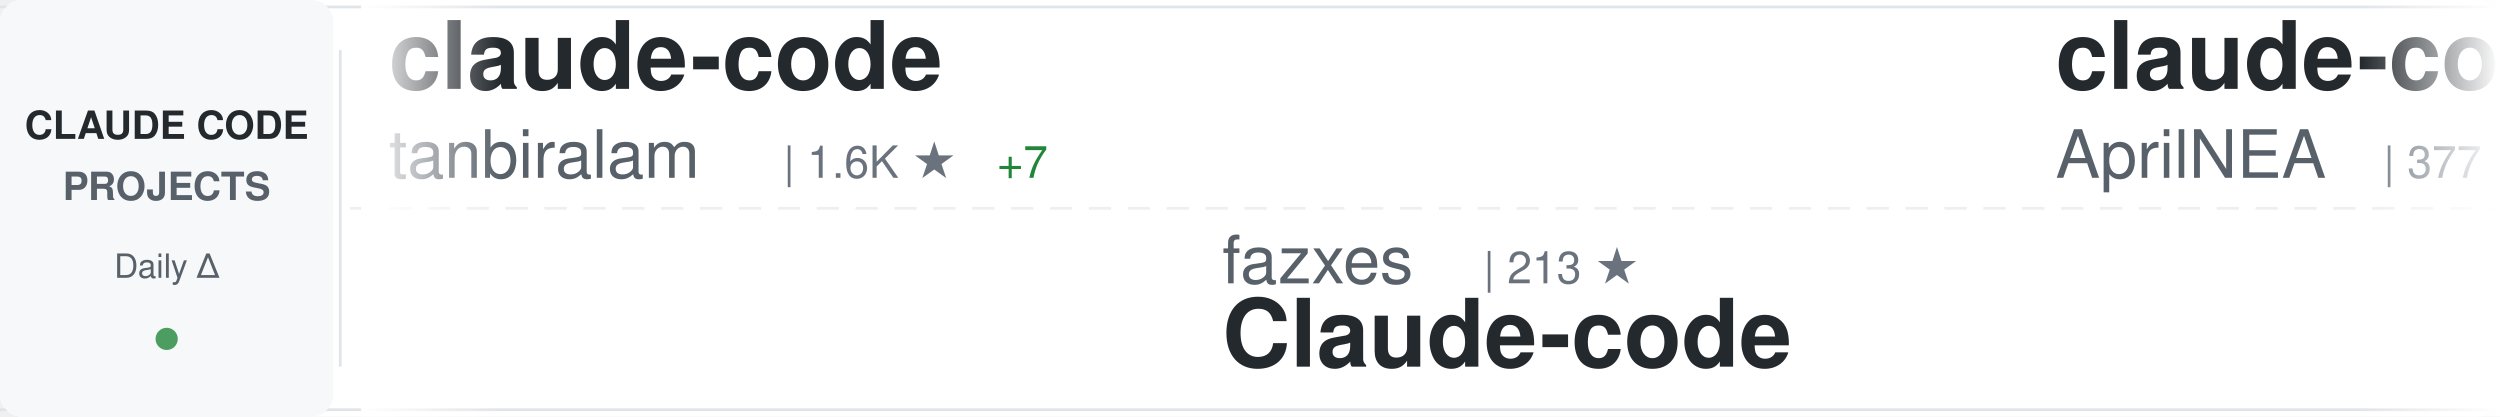
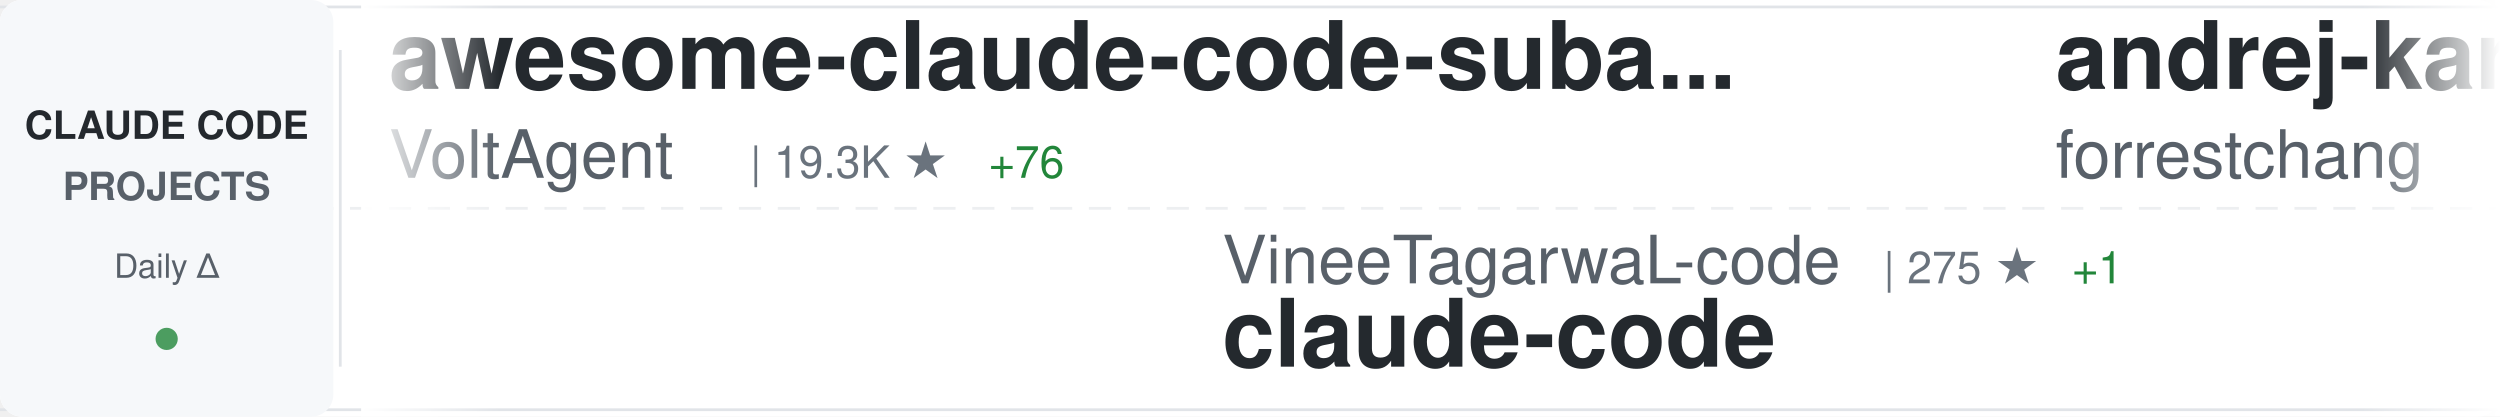
<svg xmlns="http://www.w3.org/2000/svg" width="900" height="150">
  <defs>
    <linearGradient id="awesomeLeftFade" x1="0%" y1="0%" x2="100%" y2="0%">
      <stop offset="0%" style="stop-color:#ffffff;stop-opacity:1" />
      <stop offset="100%" style="stop-color:#ffffff;stop-opacity:0" />
    </linearGradient>
    <linearGradient id="awesomeRightFade" x1="0%" y1="0%" x2="100%" y2="0%">
      <stop offset="0%" style="stop-color:#ffffff;stop-opacity:0" />
      <stop offset="100%" style="stop-color:#ffffff;stop-opacity:1" />
    </linearGradient>
  </defs>
  <rect width="900" height="150" fill="#ffffff" rx="8" />
  <rect x="0" y="2" width="900" height="1" fill="#e1e4e8" />
  <rect x="0" y="147" width="900" height="1" fill="#e1e4e8" />
  <line x1="0" y1="75" x2="900" y2="75" stroke="#e1e4e8" stroke-width="1" stroke-dasharray="8 6" opacity="0.6" />
  <rect x="0" y="0" width="120" height="150" fill="#f6f8fa" rx="8" />
  <text x="60" y="50" font-family="-apple-system, BlinkMacSystemFont, 'Segoe UI', Helvetica, Arial, sans-serif" font-size="14" font-weight="600" fill="#24292e" text-anchor="middle">CLAUDE CODE</text>
  <text x="60" y="72" font-family="-apple-system, BlinkMacSystemFont, 'Segoe UI', Helvetica, Arial, sans-serif" font-size="14" font-weight="600" fill="#586069" text-anchor="middle">PROJECTS</text>
  <text x="60" y="100" font-family="-apple-system, BlinkMacSystemFont, 'Segoe UI', Helvetica, Arial, sans-serif" font-size="12" font-weight="500" fill="#586069" text-anchor="middle">Daily Δ</text>
  <circle cx="60" cy="122" r="4" fill="#22863a" opacity="0.8" />
  <rect x="122" y="18" width="1" height="114" fill="#e1e4e8" />
  <clipPath id="awesomeTickerClip">
    <rect x="130" y="0" width="770" height="150" />
  </clipPath>
  <g clip-path="url(#awesomeTickerClip)">
    <g id="awesomeTickerItems">
      <animateTransform attributeName="transform" attributeType="XML" type="translate" from="0 0" to="-3000 0" dur="54s" repeatCount="indefinite" />
      <g transform="translate(0, 0)">
-         <text x="140" y="32" font-family="-apple-system, BlinkMacSystemFont, 'Segoe UI', Helvetica, Arial, sans-serif" font-size="34" font-weight="600" fill="#24292e">claude-code</text>
-         <text x="140" y="64" font-family="-apple-system, BlinkMacSystemFont, 'Segoe UI', Helvetica, Arial, sans-serif" font-size="24" font-weight="400" fill="#586069">tanbiralam</text>
-         <text x="282" y="64" font-family="-apple-system, BlinkMacSystemFont, 'Segoe UI', Helvetica, Arial, sans-serif" font-size="16" font-weight="500" fill="#6a737d">| 1.6K ★</text>
-         <text x="359" y="64" font-family="-apple-system, BlinkMacSystemFont, 'Segoe UI', Helvetica, Arial, sans-serif" font-size="16" font-weight="500" fill="#22863a"> +7</text>
+         <text x="140" y="32" font-family="-apple-system, BlinkMacSystemFont, 'Segoe UI', Helvetica, Arial, sans-serif" font-size="34" font-weight="600" fill="#24292e">awesome-claude-code-suba...</text>
+         <text x="140" y="64" font-family="-apple-system, BlinkMacSystemFont, 'Segoe UI', Helvetica, Arial, sans-serif" font-size="24" font-weight="400" fill="#586069">VoltAgent</text>
+         <text x="270" y="64" font-family="-apple-system, BlinkMacSystemFont, 'Segoe UI', Helvetica, Arial, sans-serif" font-size="16" font-weight="500" fill="#6a737d">| 19.3K ★</text>
+         <text x="356" y="64" font-family="-apple-system, BlinkMacSystemFont, 'Segoe UI', Helvetica, Arial, sans-serif" font-size="16" font-weight="500" fill="#22863a"> +76</text>
      </g>
      <g transform="translate(300, 0)">
-         <text x="140" y="102" font-family="-apple-system, BlinkMacSystemFont, 'Segoe UI', Helvetica, Arial, sans-serif" font-size="24" font-weight="400" fill="#586069">fazxes</text>
-         <text x="234" y="102" font-family="-apple-system, BlinkMacSystemFont, 'Segoe UI', Helvetica, Arial, sans-serif" font-size="16" font-weight="500" fill="#6a737d">| 213 ★</text>
-         <text x="140" y="132" font-family="-apple-system, BlinkMacSystemFont, 'Segoe UI', Helvetica, Arial, sans-serif" font-size="34" font-weight="600" fill="#24292e">Claude-code</text>
+         <text x="140" y="102" font-family="-apple-system, BlinkMacSystemFont, 'Segoe UI', Helvetica, Arial, sans-serif" font-size="24" font-weight="400" fill="#586069">VineeTagarwaL-code</text>
+         <text x="378" y="102" font-family="-apple-system, BlinkMacSystemFont, 'Segoe UI', Helvetica, Arial, sans-serif" font-size="16" font-weight="500" fill="#6a737d">| 275 ★</text>
+         <text x="446" y="102" font-family="-apple-system, BlinkMacSystemFont, 'Segoe UI', Helvetica, Arial, sans-serif" font-size="16" font-weight="500" fill="#22863a"> +1</text>
+         <text x="140" y="132" font-family="-apple-system, BlinkMacSystemFont, 'Segoe UI', Helvetica, Arial, sans-serif" font-size="34" font-weight="600" fill="#24292e">claude-code</text>
      </g>
      <g transform="translate(600, 0)">
-         <text x="140" y="32" font-family="-apple-system, BlinkMacSystemFont, 'Segoe UI', Helvetica, Arial, sans-serif" font-size="34" font-weight="600" fill="#24292e">claude-code-source</text>
-         <text x="140" y="64" font-family="-apple-system, BlinkMacSystemFont, 'Segoe UI', Helvetica, Arial, sans-serif" font-size="24" font-weight="400" fill="#586069">AprilNEA</text>
-         <text x="258" y="64" font-family="-apple-system, BlinkMacSystemFont, 'Segoe UI', Helvetica, Arial, sans-serif" font-size="16" font-weight="500" fill="#6a737d">| 377 ★</text>
+         <text x="140" y="32" font-family="-apple-system, BlinkMacSystemFont, 'Segoe UI', Helvetica, Arial, sans-serif" font-size="34" font-weight="600" fill="#24292e">andrej-karpathy-skills</text>
+         <text x="140" y="64" font-family="-apple-system, BlinkMacSystemFont, 'Segoe UI', Helvetica, Arial, sans-serif" font-size="24" font-weight="400" fill="#586069">forrestchang</text>
+         <text x="306" y="64" font-family="-apple-system, BlinkMacSystemFont, 'Segoe UI', Helvetica, Arial, sans-serif" font-size="16" font-weight="500" fill="#6a737d">| 118.5K ★</text>
+         <text x="401" y="64" font-family="-apple-system, BlinkMacSystemFont, 'Segoe UI', Helvetica, Arial, sans-serif" font-size="16" font-weight="500" fill="#22863a"> +2.3K</text>
      </g>
      <g transform="translate(900, 0)">
-         <text x="140" y="102" font-family="-apple-system, BlinkMacSystemFont, 'Segoe UI', Helvetica, Arial, sans-serif" font-size="24" font-weight="400" fill="#586069">kodu-ai</text>
-         <text x="246" y="102" font-family="-apple-system, BlinkMacSystemFont, 'Segoe UI', Helvetica, Arial, sans-serif" font-size="16" font-weight="500" fill="#6a737d">| 5.3K ★</text>
-         <text x="140" y="132" font-family="-apple-system, BlinkMacSystemFont, 'Segoe UI', Helvetica, Arial, sans-serif" font-size="34" font-weight="600" fill="#24292e">claude-coder</text>
+         <text x="140" y="102" font-family="-apple-system, BlinkMacSystemFont, 'Segoe UI', Helvetica, Arial, sans-serif" font-size="24" font-weight="400" fill="#586069">centminmod</text>
+         <text x="282" y="102" font-family="-apple-system, BlinkMacSystemFont, 'Segoe UI', Helvetica, Arial, sans-serif" font-size="16" font-weight="500" fill="#6a737d">| 2.3K ★</text>
+         <text x="359" y="102" font-family="-apple-system, BlinkMacSystemFont, 'Segoe UI', Helvetica, Arial, sans-serif" font-size="16" font-weight="500" fill="#22863a"> +3</text>
+         <text x="140" y="132" font-family="-apple-system, BlinkMacSystemFont, 'Segoe UI', Helvetica, Arial, sans-serif" font-size="34" font-weight="600" fill="#24292e">my-claude-code-setup</text>
      </g>
      <g transform="translate(1200, 0)">
-         <text x="140" y="32" font-family="-apple-system, BlinkMacSystemFont, 'Segoe UI', Helvetica, Arial, sans-serif" font-size="34" font-weight="600" fill="#24292e">claude-code-tips</text>
-         <text x="140" y="64" font-family="-apple-system, BlinkMacSystemFont, 'Segoe UI', Helvetica, Arial, sans-serif" font-size="24" font-weight="400" fill="#586069">ykdojo</text>
-         <text x="234" y="64" font-family="-apple-system, BlinkMacSystemFont, 'Segoe UI', Helvetica, Arial, sans-serif" font-size="16" font-weight="500" fill="#6a737d">| 8.1K ★</text>
-         <text x="311" y="64" font-family="-apple-system, BlinkMacSystemFont, 'Segoe UI', Helvetica, Arial, sans-serif" font-size="16" font-weight="500" fill="#22863a"> +21</text>
+         <text x="140" y="32" font-family="-apple-system, BlinkMacSystemFont, 'Segoe UI', Helvetica, Arial, sans-serif" font-size="34" font-weight="600" fill="#24292e">claude-code-guide</text>
+         <text x="140" y="64" font-family="-apple-system, BlinkMacSystemFont, 'Segoe UI', Helvetica, Arial, sans-serif" font-size="24" font-weight="400" fill="#586069">Cranot</text>
+         <text x="234" y="64" font-family="-apple-system, BlinkMacSystemFont, 'Segoe UI', Helvetica, Arial, sans-serif" font-size="16" font-weight="500" fill="#6a737d">| 2.7K ★</text>
+         <text x="311" y="64" font-family="-apple-system, BlinkMacSystemFont, 'Segoe UI', Helvetica, Arial, sans-serif" font-size="16" font-weight="500" fill="#22863a"> +42</text>
      </g>
      <g transform="translate(1500, 0)">
+         <text x="140" y="102" font-family="-apple-system, BlinkMacSystemFont, 'Segoe UI', Helvetica, Arial, sans-serif" font-size="24" font-weight="400" fill="#586069">RichardAtCT</text>
+         <text x="294" y="102" font-family="-apple-system, BlinkMacSystemFont, 'Segoe UI', Helvetica, Arial, sans-serif" font-size="16" font-weight="500" fill="#6a737d">| 2.5K ★</text>
+         <text x="371" y="102" font-family="-apple-system, BlinkMacSystemFont, 'Segoe UI', Helvetica, Arial, sans-serif" font-size="16" font-weight="500" fill="#22863a"> +4</text>
+         <text x="140" y="132" font-family="-apple-system, BlinkMacSystemFont, 'Segoe UI', Helvetica, Arial, sans-serif" font-size="34" font-weight="600" fill="#24292e">claude-code-telegram</text>
+       </g>
+       <g transform="translate(1800, 0)">
+         <text x="140" y="32" font-family="-apple-system, BlinkMacSystemFont, 'Segoe UI', Helvetica, Arial, sans-serif" font-size="34" font-weight="600" fill="#24292e">free-claude-code</text>
+         <text x="140" y="64" font-family="-apple-system, BlinkMacSystemFont, 'Segoe UI', Helvetica, Arial, sans-serif" font-size="24" font-weight="400" fill="#586069">Alishahryar1</text>
+         <text x="306" y="64" font-family="-apple-system, BlinkMacSystemFont, 'Segoe UI', Helvetica, Arial, sans-serif" font-size="16" font-weight="500" fill="#6a737d">| 22.3K ★</text>
+         <text x="392" y="64" font-family="-apple-system, BlinkMacSystemFont, 'Segoe UI', Helvetica, Arial, sans-serif" font-size="16" font-weight="500" fill="#22863a"> +383</text>
+       </g>
+       <g transform="translate(2100, 0)">
+         <text x="140" y="102" font-family="-apple-system, BlinkMacSystemFont, 'Segoe UI', Helvetica, Arial, sans-serif" font-size="24" font-weight="400" fill="#586069">hangsman</text>
+         <text x="258" y="102" font-family="-apple-system, BlinkMacSystemFont, 'Segoe UI', Helvetica, Arial, sans-serif" font-size="16" font-weight="500" fill="#6a737d">| 769 ★</text>
+         <text x="326" y="102" font-family="-apple-system, BlinkMacSystemFont, 'Segoe UI', Helvetica, Arial, sans-serif" font-size="16" font-weight="500" fill="#22863a"> +1</text>
+         <text x="140" y="132" font-family="-apple-system, BlinkMacSystemFont, 'Segoe UI', Helvetica, Arial, sans-serif" font-size="34" font-weight="600" fill="#24292e">claude-code-source</text>
+       </g>
+       <g transform="translate(2400, 0)">
+         <text x="140" y="32" font-family="-apple-system, BlinkMacSystemFont, 'Segoe UI', Helvetica, Arial, sans-serif" font-size="34" font-weight="600" fill="#24292e">claudecodeui</text>
+         <text x="140" y="64" font-family="-apple-system, BlinkMacSystemFont, 'Segoe UI', Helvetica, Arial, sans-serif" font-size="24" font-weight="400" fill="#586069">siteboon</text>
+         <text x="258" y="64" font-family="-apple-system, BlinkMacSystemFont, 'Segoe UI', Helvetica, Arial, sans-serif" font-size="16" font-weight="500" fill="#6a737d">| 10.6K ★</text>
+         <text x="344" y="64" font-family="-apple-system, BlinkMacSystemFont, 'Segoe UI', Helvetica, Arial, sans-serif" font-size="16" font-weight="500" fill="#22863a"> +40</text>
+       </g>
+       <g transform="translate(2700, 0)">
        <text x="140" y="102" font-family="-apple-system, BlinkMacSystemFont, 'Segoe UI', Helvetica, Arial, sans-serif" font-size="24" font-weight="400" fill="#586069">Piebald-AI</text>
        <text x="282" y="102" font-family="-apple-system, BlinkMacSystemFont, 'Segoe UI', Helvetica, Arial, sans-serif" font-size="16" font-weight="500" fill="#6a737d">| 10.0K ★</text>
-         <text x="368" y="102" font-family="-apple-system, BlinkMacSystemFont, 'Segoe UI', Helvetica, Arial, sans-serif" font-size="16" font-weight="500" fill="#22863a"> +33</text>
+         <text x="368" y="102" font-family="-apple-system, BlinkMacSystemFont, 'Segoe UI', Helvetica, Arial, sans-serif" font-size="16" font-weight="500" fill="#22863a"> +35</text>
        <text x="140" y="132" font-family="-apple-system, BlinkMacSystemFont, 'Segoe UI', Helvetica, Arial, sans-serif" font-size="34" font-weight="600" fill="#24292e">claude-code-system-promp...</text>
      </g>
-       <g transform="translate(1800, 0)">
-         <text x="140" y="32" font-family="-apple-system, BlinkMacSystemFont, 'Segoe UI', Helvetica, Arial, sans-serif" font-size="34" font-weight="600" fill="#24292e">my-claude-code-setup</text>
-         <text x="140" y="64" font-family="-apple-system, BlinkMacSystemFont, 'Segoe UI', Helvetica, Arial, sans-serif" font-size="24" font-weight="400" fill="#586069">centminmod</text>
-         <text x="282" y="64" font-family="-apple-system, BlinkMacSystemFont, 'Segoe UI', Helvetica, Arial, sans-serif" font-size="16" font-weight="500" fill="#6a737d">| 2.3K ★</text>
-         <text x="359" y="64" font-family="-apple-system, BlinkMacSystemFont, 'Segoe UI', Helvetica, Arial, sans-serif" font-size="16" font-weight="500" fill="#22863a"> +4</text>
-       </g>
-       <g transform="translate(2100, 0)">
-         <text x="140" y="102" font-family="-apple-system, BlinkMacSystemFont, 'Segoe UI', Helvetica, Arial, sans-serif" font-size="24" font-weight="400" fill="#586069">forrestchang</text>
-         <text x="306" y="102" font-family="-apple-system, BlinkMacSystemFont, 'Segoe UI', Helvetica, Arial, sans-serif" font-size="16" font-weight="500" fill="#6a737d">| 118.1K ★</text>
-         <text x="401" y="102" font-family="-apple-system, BlinkMacSystemFont, 'Segoe UI', Helvetica, Arial, sans-serif" font-size="16" font-weight="500" fill="#22863a"> +2.3K</text>
-         <text x="140" y="132" font-family="-apple-system, BlinkMacSystemFont, 'Segoe UI', Helvetica, Arial, sans-serif" font-size="34" font-weight="600" fill="#24292e">andrej-karpathy-skills</text>
-       </g>
-       <g transform="translate(2400, 0)">
-         <text x="140" y="32" font-family="-apple-system, BlinkMacSystemFont, 'Segoe UI', Helvetica, Arial, sans-serif" font-size="34" font-weight="600" fill="#24292e">nanoclaw</text>
-         <text x="140" y="64" font-family="-apple-system, BlinkMacSystemFont, 'Segoe UI', Helvetica, Arial, sans-serif" font-size="24" font-weight="400" fill="#586069">qwibitai</text>
-         <text x="258" y="64" font-family="-apple-system, BlinkMacSystemFont, 'Segoe UI', Helvetica, Arial, sans-serif" font-size="16" font-weight="500" fill="#6a737d">| 28.7K ★</text>
-         <text x="344" y="64" font-family="-apple-system, BlinkMacSystemFont, 'Segoe UI', Helvetica, Arial, sans-serif" font-size="16" font-weight="500" fill="#22863a"> +31</text>
-       </g>
-       <g transform="translate(2700, 0)">
-         <text x="140" y="102" font-family="-apple-system, BlinkMacSystemFont, 'Segoe UI', Helvetica, Arial, sans-serif" font-size="24" font-weight="400" fill="#586069">fuergaosi233</text>
-         <text x="306" y="102" font-family="-apple-system, BlinkMacSystemFont, 'Segoe UI', Helvetica, Arial, sans-serif" font-size="16" font-weight="500" fill="#6a737d">| 2.6K ★</text>
-         <text x="383" y="102" font-family="-apple-system, BlinkMacSystemFont, 'Segoe UI', Helvetica, Arial, sans-serif" font-size="16" font-weight="500" fill="#22863a"> +9</text>
-         <text x="140" y="132" font-family="-apple-system, BlinkMacSystemFont, 'Segoe UI', Helvetica, Arial, sans-serif" font-size="34" font-weight="600" fill="#24292e">claude-code-proxy</text>
-       </g>
      <g transform="translate(3000, 0)">
-         <text x="140" y="32" font-family="-apple-system, BlinkMacSystemFont, 'Segoe UI', Helvetica, Arial, sans-serif" font-size="34" font-weight="600" fill="#24292e">claude-code</text>
-         <text x="140" y="64" font-family="-apple-system, BlinkMacSystemFont, 'Segoe UI', Helvetica, Arial, sans-serif" font-size="24" font-weight="400" fill="#586069">tanbiralam</text>
-         <text x="282" y="64" font-family="-apple-system, BlinkMacSystemFont, 'Segoe UI', Helvetica, Arial, sans-serif" font-size="16" font-weight="500" fill="#6a737d">| 1.6K ★</text>
-         <text x="359" y="64" font-family="-apple-system, BlinkMacSystemFont, 'Segoe UI', Helvetica, Arial, sans-serif" font-size="16" font-weight="500" fill="#22863a"> +7</text>
+         <text x="140" y="32" font-family="-apple-system, BlinkMacSystemFont, 'Segoe UI', Helvetica, Arial, sans-serif" font-size="34" font-weight="600" fill="#24292e">awesome-claude-code-suba...</text>
+         <text x="140" y="64" font-family="-apple-system, BlinkMacSystemFont, 'Segoe UI', Helvetica, Arial, sans-serif" font-size="24" font-weight="400" fill="#586069">VoltAgent</text>
+         <text x="270" y="64" font-family="-apple-system, BlinkMacSystemFont, 'Segoe UI', Helvetica, Arial, sans-serif" font-size="16" font-weight="500" fill="#6a737d">| 19.3K ★</text>
+         <text x="356" y="64" font-family="-apple-system, BlinkMacSystemFont, 'Segoe UI', Helvetica, Arial, sans-serif" font-size="16" font-weight="500" fill="#22863a"> +76</text>
      </g>
      <g transform="translate(3300, 0)">
-         <text x="140" y="102" font-family="-apple-system, BlinkMacSystemFont, 'Segoe UI', Helvetica, Arial, sans-serif" font-size="24" font-weight="400" fill="#586069">fazxes</text>
-         <text x="234" y="102" font-family="-apple-system, BlinkMacSystemFont, 'Segoe UI', Helvetica, Arial, sans-serif" font-size="16" font-weight="500" fill="#6a737d">| 213 ★</text>
-         <text x="140" y="132" font-family="-apple-system, BlinkMacSystemFont, 'Segoe UI', Helvetica, Arial, sans-serif" font-size="34" font-weight="600" fill="#24292e">Claude-code</text>
+         <text x="140" y="102" font-family="-apple-system, BlinkMacSystemFont, 'Segoe UI', Helvetica, Arial, sans-serif" font-size="24" font-weight="400" fill="#586069">VineeTagarwaL-code</text>
+         <text x="378" y="102" font-family="-apple-system, BlinkMacSystemFont, 'Segoe UI', Helvetica, Arial, sans-serif" font-size="16" font-weight="500" fill="#6a737d">| 275 ★</text>
+         <text x="446" y="102" font-family="-apple-system, BlinkMacSystemFont, 'Segoe UI', Helvetica, Arial, sans-serif" font-size="16" font-weight="500" fill="#22863a"> +1</text>
+         <text x="140" y="132" font-family="-apple-system, BlinkMacSystemFont, 'Segoe UI', Helvetica, Arial, sans-serif" font-size="34" font-weight="600" fill="#24292e">claude-code</text>
      </g>
      <g transform="translate(3600, 0)">
-         <text x="140" y="32" font-family="-apple-system, BlinkMacSystemFont, 'Segoe UI', Helvetica, Arial, sans-serif" font-size="34" font-weight="600" fill="#24292e">claude-code-source</text>
-         <text x="140" y="64" font-family="-apple-system, BlinkMacSystemFont, 'Segoe UI', Helvetica, Arial, sans-serif" font-size="24" font-weight="400" fill="#586069">AprilNEA</text>
-         <text x="258" y="64" font-family="-apple-system, BlinkMacSystemFont, 'Segoe UI', Helvetica, Arial, sans-serif" font-size="16" font-weight="500" fill="#6a737d">| 377 ★</text>
+         <text x="140" y="32" font-family="-apple-system, BlinkMacSystemFont, 'Segoe UI', Helvetica, Arial, sans-serif" font-size="34" font-weight="600" fill="#24292e">andrej-karpathy-skills</text>
+         <text x="140" y="64" font-family="-apple-system, BlinkMacSystemFont, 'Segoe UI', Helvetica, Arial, sans-serif" font-size="24" font-weight="400" fill="#586069">forrestchang</text>
+         <text x="306" y="64" font-family="-apple-system, BlinkMacSystemFont, 'Segoe UI', Helvetica, Arial, sans-serif" font-size="16" font-weight="500" fill="#6a737d">| 118.5K ★</text>
+         <text x="401" y="64" font-family="-apple-system, BlinkMacSystemFont, 'Segoe UI', Helvetica, Arial, sans-serif" font-size="16" font-weight="500" fill="#22863a"> +2.3K</text>
      </g>
      <g transform="translate(3900, 0)">
-         <text x="140" y="102" font-family="-apple-system, BlinkMacSystemFont, 'Segoe UI', Helvetica, Arial, sans-serif" font-size="24" font-weight="400" fill="#586069">kodu-ai</text>
-         <text x="246" y="102" font-family="-apple-system, BlinkMacSystemFont, 'Segoe UI', Helvetica, Arial, sans-serif" font-size="16" font-weight="500" fill="#6a737d">| 5.3K ★</text>
-         <text x="140" y="132" font-family="-apple-system, BlinkMacSystemFont, 'Segoe UI', Helvetica, Arial, sans-serif" font-size="34" font-weight="600" fill="#24292e">claude-coder</text>
+         <text x="140" y="102" font-family="-apple-system, BlinkMacSystemFont, 'Segoe UI', Helvetica, Arial, sans-serif" font-size="24" font-weight="400" fill="#586069">centminmod</text>
+         <text x="282" y="102" font-family="-apple-system, BlinkMacSystemFont, 'Segoe UI', Helvetica, Arial, sans-serif" font-size="16" font-weight="500" fill="#6a737d">| 2.3K ★</text>
+         <text x="359" y="102" font-family="-apple-system, BlinkMacSystemFont, 'Segoe UI', Helvetica, Arial, sans-serif" font-size="16" font-weight="500" fill="#22863a"> +3</text>
+         <text x="140" y="132" font-family="-apple-system, BlinkMacSystemFont, 'Segoe UI', Helvetica, Arial, sans-serif" font-size="34" font-weight="600" fill="#24292e">my-claude-code-setup</text>
      </g>
    </g>
  </g>
  <rect x="130" y="0" width="50" height="150" fill="url(#awesomeLeftFade)" />
  <rect x="850" y="0" width="50" height="150" fill="url(#awesomeRightFade)" />
</svg>
